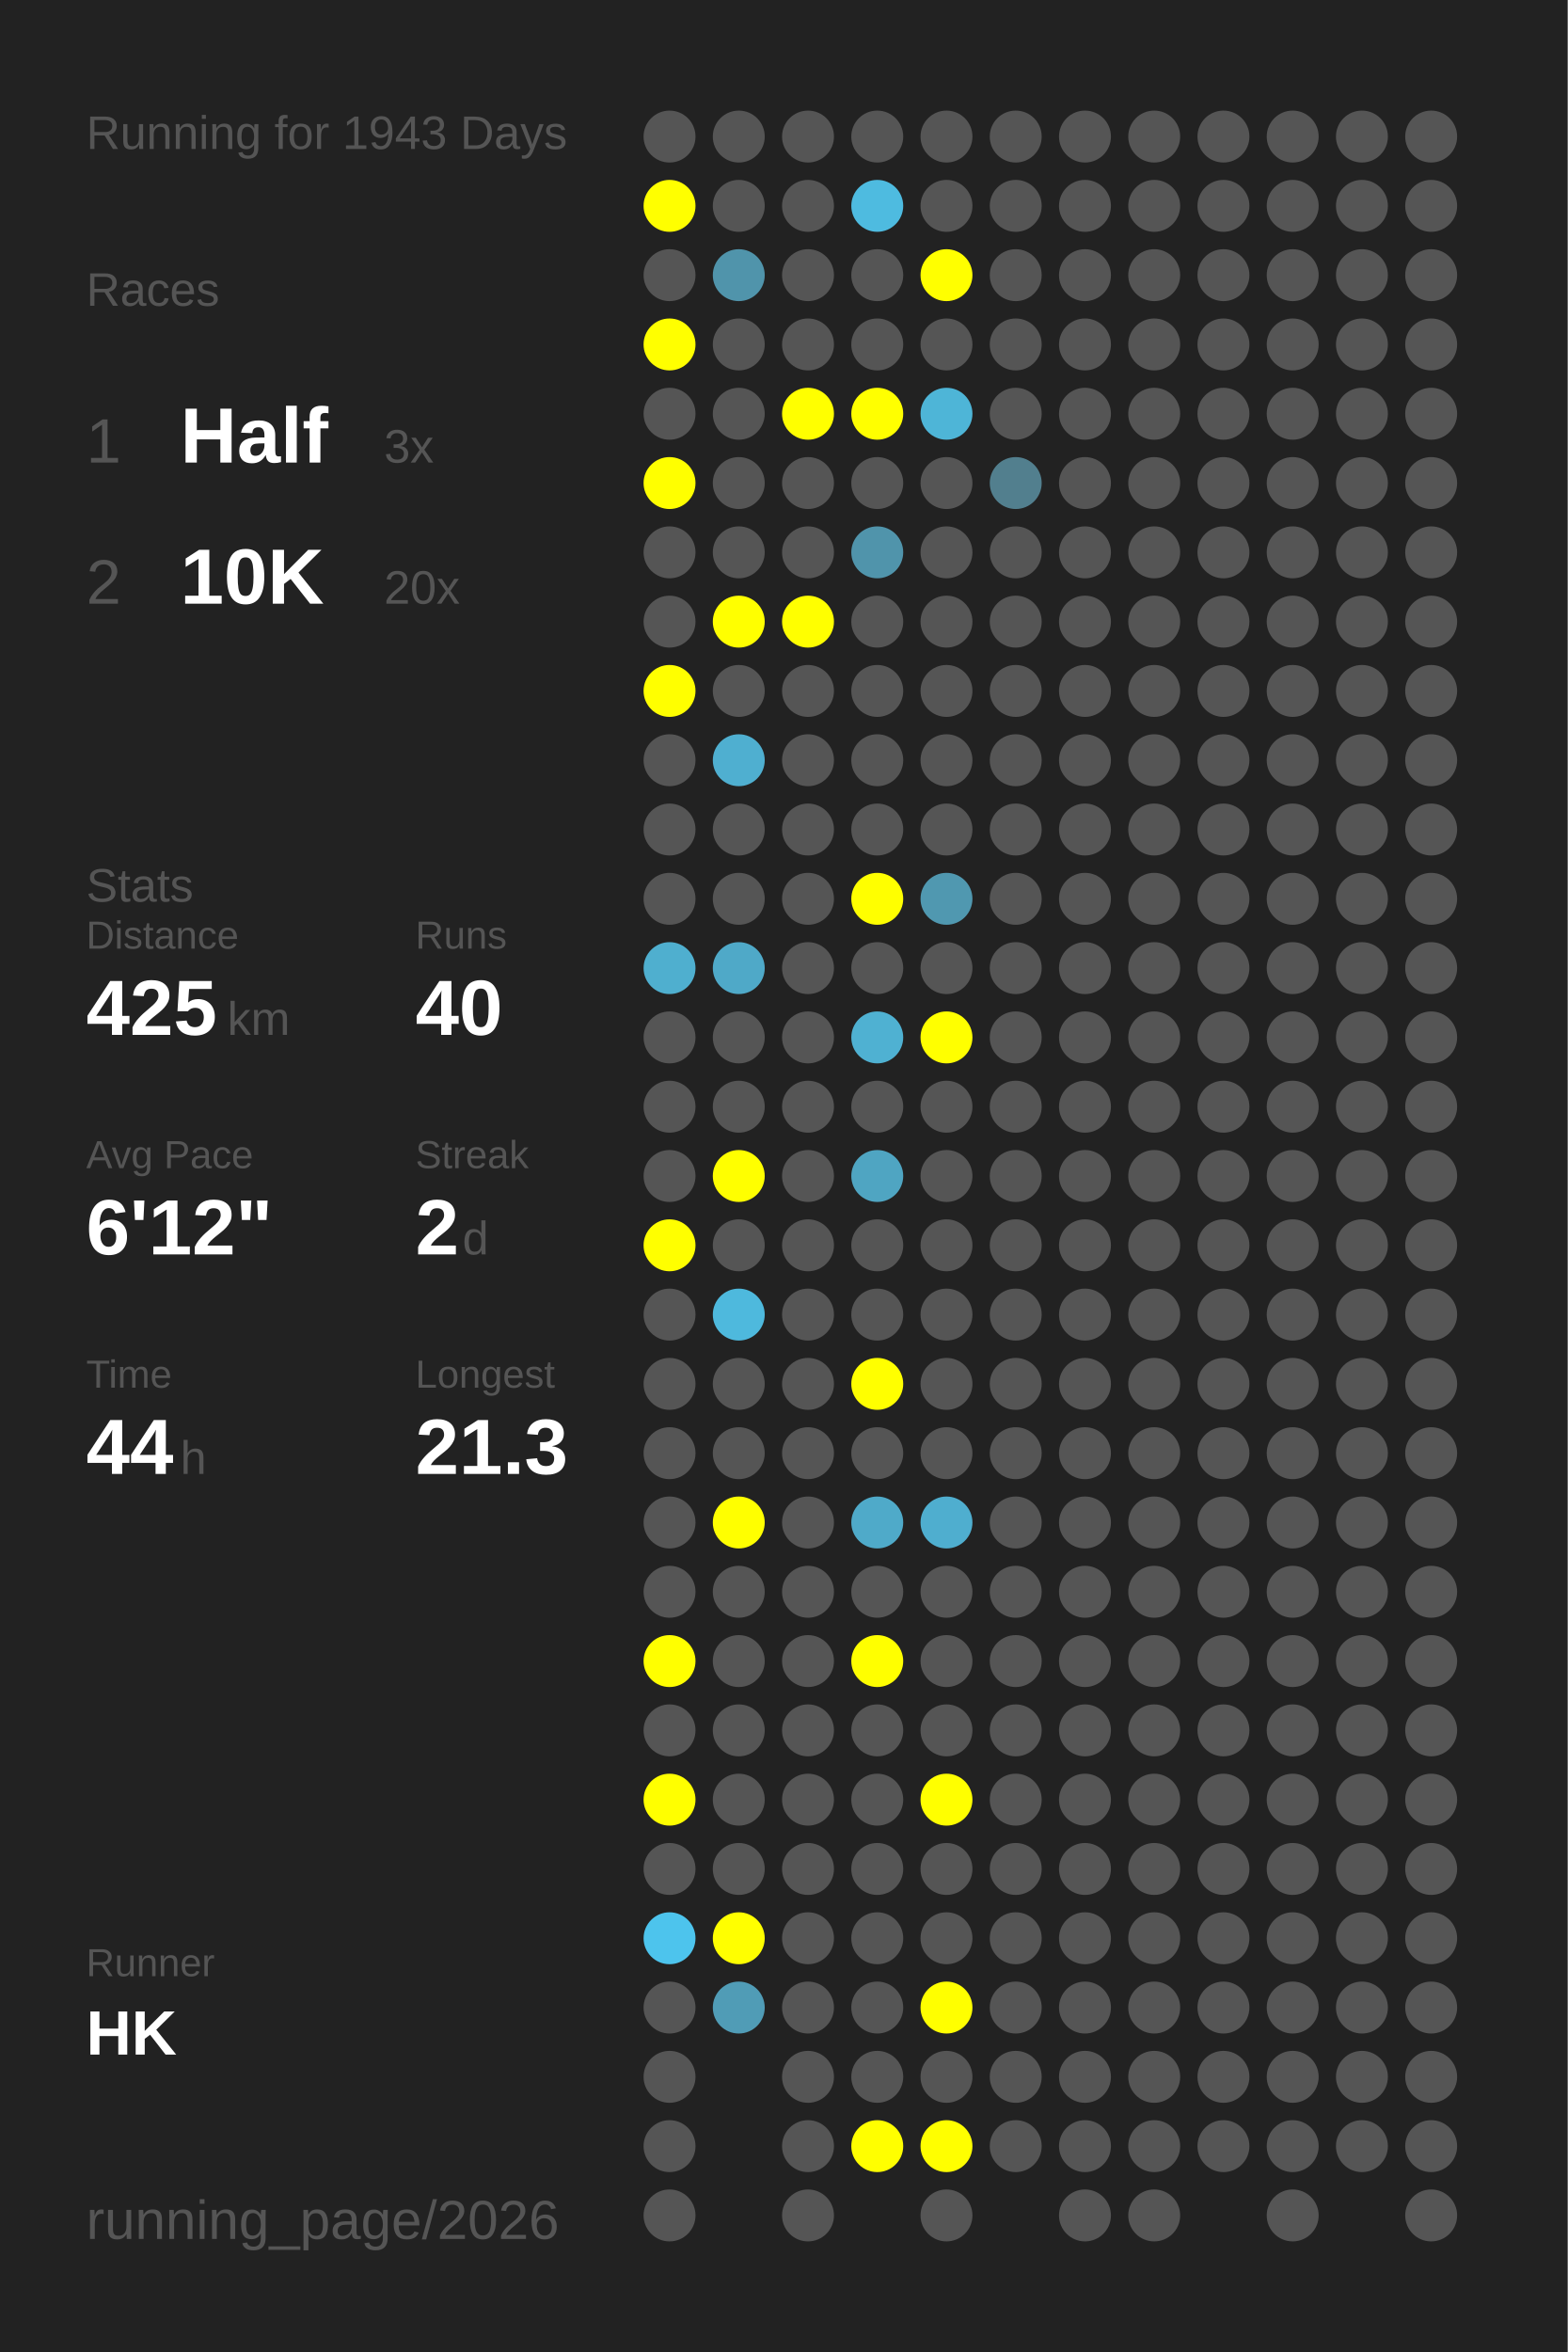
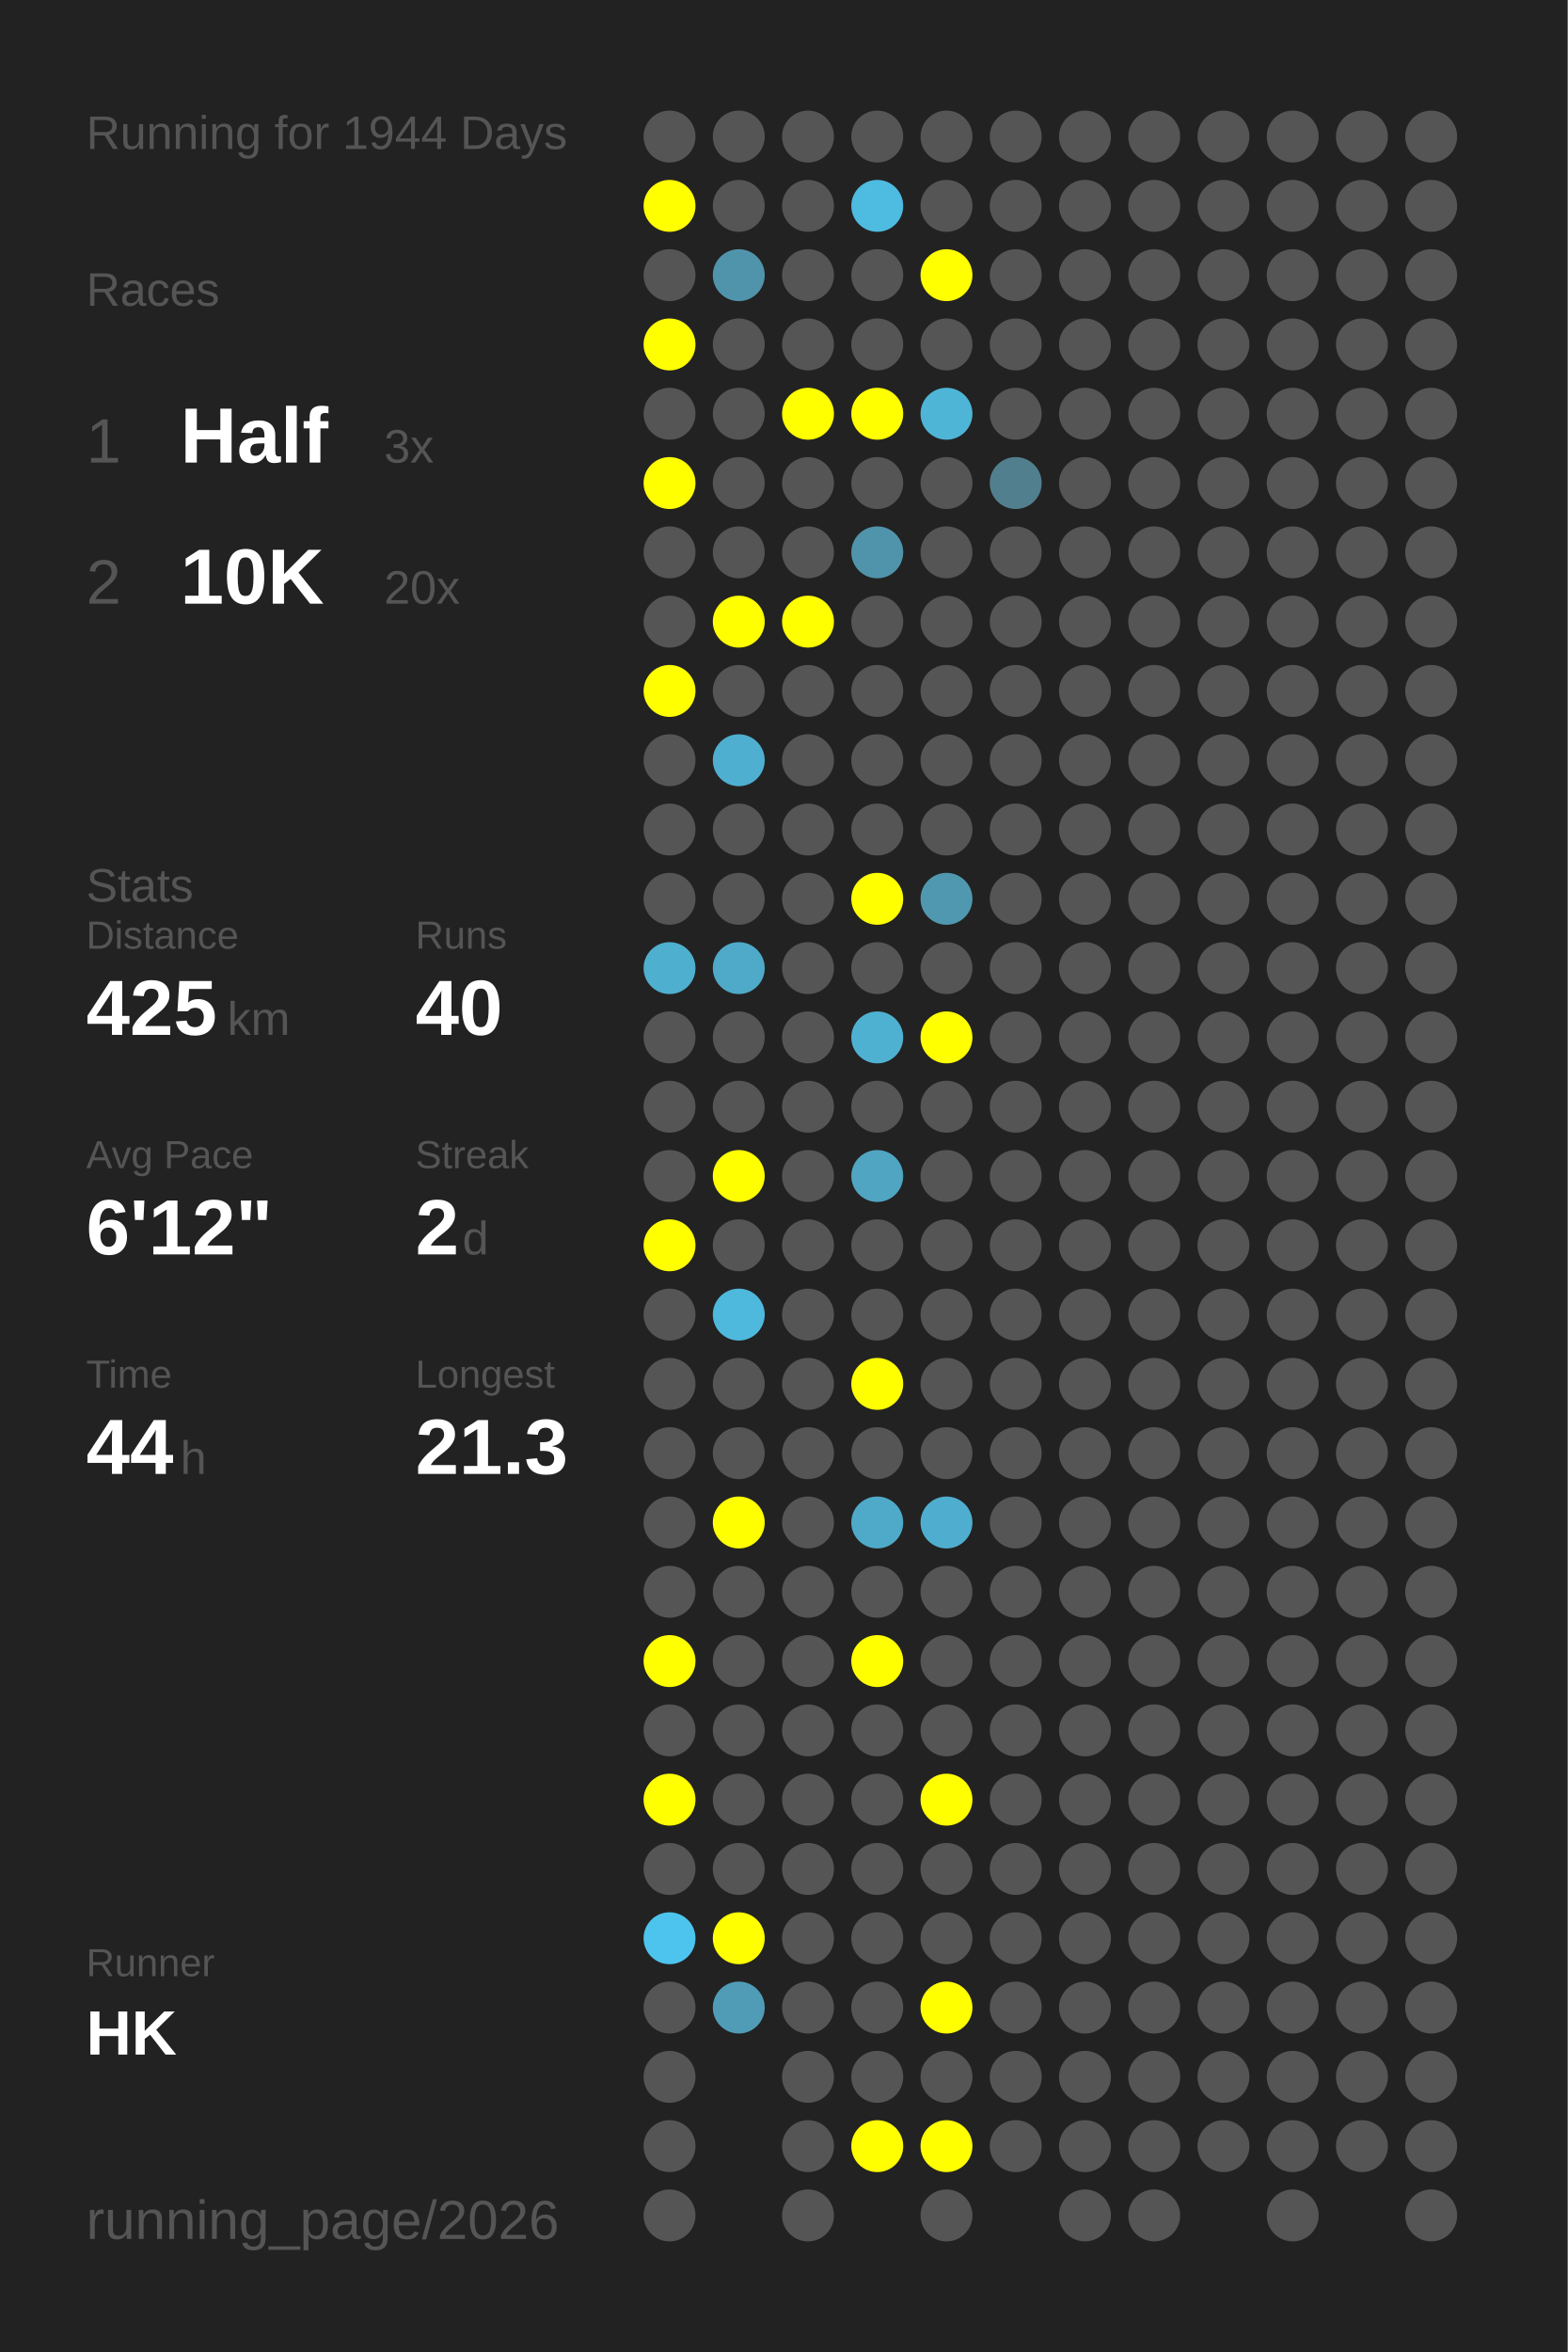
<svg xmlns="http://www.w3.org/2000/svg" baseProfile="full" height="300mm" version="1.1" viewBox="0,0,200,300" width="200mm">
  <defs />
  <rect fill="#222222" height="300" width="200" x="0" y="0" />
-   <text fill="#555555" style="font-size:6px; font-family:Arial;" x="11" y="19">Running for 1943 Days</text>
+   <text fill="#555555" style="font-size:6px; font-family:Arial;" x="11" y="19">Running for 1944 Days</text>
  <text fill="#555555" style="font-size:6px; font-family:Arial;" x="11" y="39">Races</text>
  <text fill="#555555" style="font-size:8px; font-family:Arial;" x="11" y="59">1</text>
  <text fill="#FFFFFF" style="font-size:10px; font-family:Arial; font-weight:bold;" x="23" y="59">Half</text>
  <text fill="#555555" style="font-size:6px; font-family:Arial;" x="49" y="59">3x</text>
  <text fill="#555555" style="font-size:8px; font-family:Arial;" x="11" y="77">2</text>
  <text fill="#FFFFFF" style="font-size:10px; font-family:Arial; font-weight:bold;" x="23" y="77">10K</text>
  <text fill="#555555" style="font-size:6px; font-family:Arial;" x="49" y="77">20x</text>
  <text fill="#555555" style="font-size:6px; font-family:Arial;" x="11" y="115">Stats</text>
  <text fill="#555555" style="font-size:5px; font-family:Arial;" x="11" y="121">Distance</text>
  <text fill="#FFFFFF" style="font-size:10px; font-family:Arial; font-weight:bold;" x="11" y="132">425</text>
  <text fill="#555555" style="font-size:6px; font-family:Arial;" x="29" y="132">km</text>
  <text fill="#555555" style="font-size:5px; font-family:Arial;" x="53" y="121">Runs</text>
  <text fill="#FFFFFF" style="font-size:10px; font-family:Arial; font-weight:bold;" x="53" y="132">40</text>
  <text fill="#555555" style="font-size:5px; font-family:Arial;" x="11" y="149">Avg Pace</text>
  <text fill="#FFFFFF" style="font-size:10px; font-family:Arial; font-weight:bold;" x="11" y="160">6'12"</text>
  <text fill="#555555" style="font-size:5px; font-family:Arial;" x="53" y="149">Streak</text>
  <text fill="#FFFFFF" style="font-size:10px; font-family:Arial; font-weight:bold;" x="53" y="160">2</text>
  <text fill="#555555" style="font-size:6px; font-family:Arial;" x="59" y="160">d</text>
  <text fill="#555555" style="font-size:5px; font-family:Arial;" x="11" y="177">Time</text>
  <text fill="#FFFFFF" style="font-size:10px; font-family:Arial; font-weight:bold;" x="11" y="188">44</text>
  <text fill="#555555" style="font-size:6px; font-family:Arial;" x="23" y="188">h</text>
  <text fill="#555555" style="font-size:5px; font-family:Arial;" x="53" y="177">Longest</text>
  <text fill="#FFFFFF" style="font-size:10px; font-family:Arial; font-weight:bold;" x="53" y="188">21.3</text>
  <text fill="#555555" style="font-size:5px; font-family:Arial;" x="11" y="252.065">Runner</text>
  <text fill="#FFFFFF" style="font-size:8px; font-family:Arial; font-weight:bold;" x="11" y="262.065">HK</text>
  <text fill="#555555" style="font-size:7px; font-family:Arial;" x="11" y="285.581">running_page/2026</text>
  <circle cx="85.417" cy="17.419" fill="#555555" r="3.312" />
  <circle cx="85.417" cy="26.258" fill="#FFFF00" r="3.312" />
  <circle cx="85.417" cy="35.097" fill="#555555" r="3.312" />
  <circle cx="85.417" cy="43.935" fill="#FFFF00" r="3.312" />
  <circle cx="85.417" cy="52.774" fill="#555555" r="3.312" />
  <circle cx="85.417" cy="61.613" fill="#FFFF00" r="3.312" />
  <circle cx="85.417" cy="70.452" fill="#555555" r="3.312" />
  <circle cx="85.417" cy="79.29" fill="#555555" r="3.312" />
  <circle cx="85.417" cy="88.129" fill="#FFFF00" r="3.312" />
  <circle cx="85.417" cy="96.968" fill="#555555" r="3.312" />
  <circle cx="85.417" cy="105.806" fill="#555555" r="3.312" />
  <circle cx="85.417" cy="114.645" fill="#555555" r="3.312" />
  <circle cx="85.417" cy="123.484" fill="#4fafcf" r="3.312" />
  <circle cx="85.417" cy="132.323" fill="#555555" r="3.312" />
  <circle cx="85.417" cy="141.161" fill="#555555" r="3.312" />
  <circle cx="85.417" cy="150" fill="#555555" r="3.312" />
  <circle cx="85.417" cy="158.839" fill="#FFFF00" r="3.312" />
  <circle cx="85.417" cy="167.677" fill="#555555" r="3.312" />
  <circle cx="85.417" cy="176.516" fill="#555555" r="3.312" />
  <circle cx="85.417" cy="185.355" fill="#555555" r="3.312" />
  <circle cx="85.417" cy="194.194" fill="#555555" r="3.312" />
  <circle cx="85.417" cy="203.032" fill="#555555" r="3.312" />
  <circle cx="85.417" cy="211.871" fill="#FFFF00" r="3.312" />
  <circle cx="85.417" cy="220.71" fill="#555555" r="3.312" />
  <circle cx="85.417" cy="229.548" fill="#FFFF00" r="3.312" />
  <circle cx="85.417" cy="238.387" fill="#555555" r="3.312" />
  <circle cx="85.417" cy="247.226" fill="#4dc4ed" r="3.312" />
  <circle cx="85.417" cy="256.065" fill="#555555" r="3.312" />
  <circle cx="85.417" cy="264.903" fill="#555555" r="3.312" />
  <circle cx="85.417" cy="273.742" fill="#555555" r="3.312" />
  <circle cx="85.417" cy="282.581" fill="#555555" r="3.312" />
  <circle cx="94.25" cy="17.419" fill="#555555" r="3.312" />
  <circle cx="94.25" cy="26.258" fill="#555555" r="3.312" />
  <circle cx="94.25" cy="35.097" fill="#5094ab" r="3.312" />
  <circle cx="94.25" cy="43.935" fill="#555555" r="3.312" />
  <circle cx="94.25" cy="52.774" fill="#555555" r="3.312" />
  <circle cx="94.25" cy="61.613" fill="#555555" r="3.312" />
  <circle cx="94.25" cy="70.452" fill="#555555" r="3.312" />
  <circle cx="94.25" cy="79.29" fill="#FFFF00" r="3.312" />
  <circle cx="94.25" cy="88.129" fill="#555555" r="3.312" />
  <circle cx="94.25" cy="96.968" fill="#4fafd0" r="3.312" />
  <circle cx="94.25" cy="105.806" fill="#555555" r="3.312" />
  <circle cx="94.25" cy="114.645" fill="#555555" r="3.312" />
  <circle cx="94.25" cy="123.484" fill="#4fa9c8" r="3.312" />
  <circle cx="94.25" cy="132.323" fill="#555555" r="3.312" />
  <circle cx="94.25" cy="141.161" fill="#555555" r="3.312" />
  <circle cx="94.25" cy="150" fill="#FFFF00" r="3.312" />
  <circle cx="94.25" cy="158.839" fill="#555555" r="3.312" />
  <circle cx="94.25" cy="167.677" fill="#4eb9dd" r="3.312" />
  <circle cx="94.25" cy="176.516" fill="#555555" r="3.312" />
  <circle cx="94.25" cy="185.355" fill="#555555" r="3.312" />
  <circle cx="94.25" cy="194.194" fill="#FFFF00" r="3.312" />
  <circle cx="94.25" cy="203.032" fill="#555555" r="3.312" />
  <circle cx="94.25" cy="211.871" fill="#555555" r="3.312" />
  <circle cx="94.25" cy="220.71" fill="#555555" r="3.312" />
  <circle cx="94.25" cy="229.548" fill="#555555" r="3.312" />
  <circle cx="94.25" cy="238.387" fill="#555555" r="3.312" />
  <circle cx="94.25" cy="247.226" fill="#FFFF00" r="3.312" />
  <circle cx="94.25" cy="256.065" fill="#509cb6" r="3.312" />
  <circle cx="103.083" cy="17.419" fill="#555555" r="3.312" />
  <circle cx="103.083" cy="26.258" fill="#555555" r="3.312" />
  <circle cx="103.083" cy="35.097" fill="#555555" r="3.312" />
  <circle cx="103.083" cy="43.935" fill="#555555" r="3.312" />
  <circle cx="103.083" cy="52.774" fill="#FFFF00" r="3.312" />
  <circle cx="103.083" cy="61.613" fill="#555555" r="3.312" />
  <circle cx="103.083" cy="70.452" fill="#555555" r="3.312" />
  <circle cx="103.083" cy="79.29" fill="#FFFF00" r="3.312" />
  <circle cx="103.083" cy="88.129" fill="#555555" r="3.312" />
  <circle cx="103.083" cy="96.968" fill="#555555" r="3.312" />
  <circle cx="103.083" cy="105.806" fill="#555555" r="3.312" />
  <circle cx="103.083" cy="114.645" fill="#555555" r="3.312" />
  <circle cx="103.083" cy="123.484" fill="#555555" r="3.312" />
  <circle cx="103.083" cy="132.323" fill="#555555" r="3.312" />
  <circle cx="103.083" cy="141.161" fill="#555555" r="3.312" />
  <circle cx="103.083" cy="150" fill="#555555" r="3.312" />
  <circle cx="103.083" cy="158.839" fill="#555555" r="3.312" />
  <circle cx="103.083" cy="167.677" fill="#555555" r="3.312" />
  <circle cx="103.083" cy="176.516" fill="#555555" r="3.312" />
  <circle cx="103.083" cy="185.355" fill="#555555" r="3.312" />
  <circle cx="103.083" cy="194.194" fill="#555555" r="3.312" />
  <circle cx="103.083" cy="203.032" fill="#555555" r="3.312" />
  <circle cx="103.083" cy="211.871" fill="#555555" r="3.312" />
  <circle cx="103.083" cy="220.71" fill="#555555" r="3.312" />
  <circle cx="103.083" cy="229.548" fill="#555555" r="3.312" />
  <circle cx="103.083" cy="238.387" fill="#555555" r="3.312" />
  <circle cx="103.083" cy="247.226" fill="#555555" r="3.312" />
  <circle cx="103.083" cy="256.065" fill="#555555" r="3.312" />
  <circle cx="103.083" cy="264.903" fill="#555555" r="3.312" />
  <circle cx="103.083" cy="273.742" fill="#555555" r="3.312" />
  <circle cx="103.083" cy="282.581" fill="#555555" r="3.312" />
  <circle cx="111.917" cy="17.419" fill="#555555" r="3.312" />
  <circle cx="111.917" cy="26.258" fill="#4ebbe0" r="3.312" />
  <circle cx="111.917" cy="35.097" fill="#555555" r="3.312" />
  <circle cx="111.917" cy="43.935" fill="#555555" r="3.312" />
  <circle cx="111.917" cy="52.774" fill="#FFFF00" r="3.312" />
  <circle cx="111.917" cy="61.613" fill="#555555" r="3.312" />
  <circle cx="111.917" cy="70.452" fill="#5094ab" r="3.312" />
  <circle cx="111.917" cy="79.29" fill="#555555" r="3.312" />
  <circle cx="111.917" cy="88.129" fill="#555555" r="3.312" />
  <circle cx="111.917" cy="96.968" fill="#555555" r="3.312" />
  <circle cx="111.917" cy="105.806" fill="#555555" r="3.312" />
  <circle cx="111.917" cy="114.645" fill="#FFFF00" r="3.312" />
  <circle cx="111.917" cy="123.484" fill="#555555" r="3.312" />
  <circle cx="111.917" cy="132.323" fill="#4fb1d2" r="3.312" />
  <circle cx="111.917" cy="141.161" fill="#555555" r="3.312" />
  <circle cx="111.917" cy="150" fill="#4fa5c2" r="3.312" />
  <circle cx="111.917" cy="158.839" fill="#555555" r="3.312" />
  <circle cx="111.917" cy="167.677" fill="#555555" r="3.312" />
  <circle cx="111.917" cy="176.516" fill="#FFFF00" r="3.312" />
  <circle cx="111.917" cy="185.355" fill="#555555" r="3.312" />
  <circle cx="111.917" cy="194.194" fill="#4faac9" r="3.312" />
  <circle cx="111.917" cy="203.032" fill="#555555" r="3.312" />
  <circle cx="111.917" cy="211.871" fill="#FFFF00" r="3.312" />
  <circle cx="111.917" cy="220.71" fill="#555555" r="3.312" />
  <circle cx="111.917" cy="229.548" fill="#555555" r="3.312" />
  <circle cx="111.917" cy="238.387" fill="#555555" r="3.312" />
  <circle cx="111.917" cy="247.226" fill="#555555" r="3.312" />
  <circle cx="111.917" cy="256.065" fill="#555555" r="3.312" />
  <circle cx="111.917" cy="264.903" fill="#555555" r="3.312" />
  <circle cx="111.917" cy="273.742" fill="#FFFF00" r="3.312" />
  <circle cx="120.75" cy="17.419" fill="#555555" r="3.312" />
  <circle cx="120.75" cy="26.258" fill="#555555" r="3.312" />
  <circle cx="120.75" cy="35.097" fill="#FFFF00" r="3.312" />
  <circle cx="120.75" cy="43.935" fill="#555555" r="3.312" />
  <circle cx="120.75" cy="52.774" fill="#4eb5d7" r="3.312" />
  <circle cx="120.75" cy="61.613" fill="#555555" r="3.312" />
  <circle cx="120.75" cy="70.452" fill="#555555" r="3.312" />
  <circle cx="120.75" cy="79.29" fill="#555555" r="3.312" />
  <circle cx="120.75" cy="88.129" fill="#555555" r="3.312" />
  <circle cx="120.75" cy="96.968" fill="#555555" r="3.312" />
  <circle cx="120.75" cy="105.806" fill="#555555" r="3.312" />
  <circle cx="120.75" cy="114.645" fill="#5098b0" r="3.312" />
  <circle cx="120.75" cy="123.484" fill="#555555" r="3.312" />
  <circle cx="120.75" cy="132.323" fill="#FFFF00" r="3.312" />
  <circle cx="120.75" cy="141.161" fill="#555555" r="3.312" />
  <circle cx="120.75" cy="150" fill="#555555" r="3.312" />
  <circle cx="120.75" cy="158.839" fill="#555555" r="3.312" />
  <circle cx="120.75" cy="167.677" fill="#555555" r="3.312" />
  <circle cx="120.75" cy="176.516" fill="#555555" r="3.312" />
  <circle cx="120.75" cy="185.355" fill="#555555" r="3.312" />
  <circle cx="120.75" cy="194.194" fill="#4faecf" r="3.312" />
  <circle cx="120.75" cy="203.032" fill="#555555" r="3.312" />
  <circle cx="120.75" cy="211.871" fill="#555555" r="3.312" />
  <circle cx="120.75" cy="220.71" fill="#555555" r="3.312" />
  <circle cx="120.75" cy="229.548" fill="#FFFF00" r="3.312" />
  <circle cx="120.75" cy="238.387" fill="#555555" r="3.312" />
  <circle cx="120.75" cy="247.226" fill="#555555" r="3.312" />
  <circle cx="120.75" cy="256.065" fill="#FFFF00" r="3.312" />
  <circle cx="120.75" cy="264.903" fill="#555555" r="3.312" />
  <circle cx="120.75" cy="273.742" fill="#FFFF00" r="3.312" />
  <circle cx="120.75" cy="282.581" fill="#555555" r="3.312" />
  <circle cx="129.583" cy="17.419" fill="#555555" r="3.312" />
  <circle cx="129.583" cy="26.258" fill="#555555" r="3.312" />
  <circle cx="129.583" cy="35.097" fill="#555555" r="3.312" />
  <circle cx="129.583" cy="43.935" fill="#555555" r="3.312" />
  <circle cx="129.583" cy="52.774" fill="#555555" r="3.312" />
  <circle cx="129.583" cy="61.613" fill="#527f8e" r="3.312" />
  <circle cx="129.583" cy="70.452" fill="#555555" r="3.312" />
  <circle cx="129.583" cy="79.29" fill="#555555" r="3.312" />
  <circle cx="129.583" cy="88.129" fill="#555555" r="3.312" />
  <circle cx="129.583" cy="96.968" fill="#555555" r="3.312" />
  <circle cx="129.583" cy="105.806" fill="#555555" r="3.312" />
  <circle cx="129.583" cy="114.645" fill="#555555" r="3.312" />
  <circle cx="129.583" cy="123.484" fill="#555555" r="3.312" />
  <circle cx="129.583" cy="132.323" fill="#555555" r="3.312" />
  <circle cx="129.583" cy="141.161" fill="#555555" r="3.312" />
  <circle cx="129.583" cy="150" fill="#555555" r="3.312" />
  <circle cx="129.583" cy="158.839" fill="#555555" r="3.312" />
  <circle cx="129.583" cy="167.677" fill="#555555" r="3.312" />
  <circle cx="129.583" cy="176.516" fill="#555555" r="3.312" />
  <circle cx="129.583" cy="185.355" fill="#555555" r="3.312" />
  <circle cx="129.583" cy="194.194" fill="#555555" r="3.312" />
  <circle cx="129.583" cy="203.032" fill="#555555" r="3.312" />
  <circle cx="129.583" cy="211.871" fill="#555555" r="3.312" />
  <circle cx="129.583" cy="220.71" fill="#555555" r="3.312" />
  <circle cx="129.583" cy="229.548" fill="#555555" r="3.312" />
  <circle cx="129.583" cy="238.387" fill="#555555" r="3.312" />
  <circle cx="129.583" cy="247.226" fill="#555555" r="3.312" />
  <circle cx="129.583" cy="256.065" fill="#555555" r="3.312" />
  <circle cx="129.583" cy="264.903" fill="#555555" r="3.312" />
  <circle cx="129.583" cy="273.742" fill="#555555" r="3.312" />
  <circle cx="138.417" cy="17.419" fill="#555555" r="3.312" />
  <circle cx="138.417" cy="26.258" fill="#555555" r="3.312" />
  <circle cx="138.417" cy="35.097" fill="#555555" r="3.312" />
  <circle cx="138.417" cy="43.935" fill="#555555" r="3.312" />
  <circle cx="138.417" cy="52.774" fill="#555555" r="3.312" />
  <circle cx="138.417" cy="61.613" fill="#555555" r="3.312" />
  <circle cx="138.417" cy="70.452" fill="#555555" r="3.312" />
  <circle cx="138.417" cy="79.29" fill="#555555" r="3.312" />
  <circle cx="138.417" cy="88.129" fill="#555555" r="3.312" />
  <circle cx="138.417" cy="96.968" fill="#555555" r="3.312" />
  <circle cx="138.417" cy="105.806" fill="#555555" r="3.312" />
  <circle cx="138.417" cy="114.645" fill="#555555" r="3.312" />
  <circle cx="138.417" cy="123.484" fill="#555555" r="3.312" />
  <circle cx="138.417" cy="132.323" fill="#555555" r="3.312" />
  <circle cx="138.417" cy="141.161" fill="#555555" r="3.312" />
  <circle cx="138.417" cy="150" fill="#555555" r="3.312" />
  <circle cx="138.417" cy="158.839" fill="#555555" r="3.312" />
  <circle cx="138.417" cy="167.677" fill="#555555" r="3.312" />
  <circle cx="138.417" cy="176.516" fill="#555555" r="3.312" />
  <circle cx="138.417" cy="185.355" fill="#555555" r="3.312" />
  <circle cx="138.417" cy="194.194" fill="#555555" r="3.312" />
  <circle cx="138.417" cy="203.032" fill="#555555" r="3.312" />
  <circle cx="138.417" cy="211.871" fill="#555555" r="3.312" />
  <circle cx="138.417" cy="220.71" fill="#555555" r="3.312" />
  <circle cx="138.417" cy="229.548" fill="#555555" r="3.312" />
  <circle cx="138.417" cy="238.387" fill="#555555" r="3.312" />
  <circle cx="138.417" cy="247.226" fill="#555555" r="3.312" />
  <circle cx="138.417" cy="256.065" fill="#555555" r="3.312" />
  <circle cx="138.417" cy="264.903" fill="#555555" r="3.312" />
  <circle cx="138.417" cy="273.742" fill="#555555" r="3.312" />
  <circle cx="138.417" cy="282.581" fill="#555555" r="3.312" />
  <circle cx="147.25" cy="17.419" fill="#555555" r="3.312" />
  <circle cx="147.25" cy="26.258" fill="#555555" r="3.312" />
  <circle cx="147.25" cy="35.097" fill="#555555" r="3.312" />
  <circle cx="147.25" cy="43.935" fill="#555555" r="3.312" />
  <circle cx="147.25" cy="52.774" fill="#555555" r="3.312" />
  <circle cx="147.25" cy="61.613" fill="#555555" r="3.312" />
  <circle cx="147.25" cy="70.452" fill="#555555" r="3.312" />
  <circle cx="147.25" cy="79.29" fill="#555555" r="3.312" />
  <circle cx="147.25" cy="88.129" fill="#555555" r="3.312" />
  <circle cx="147.25" cy="96.968" fill="#555555" r="3.312" />
  <circle cx="147.25" cy="105.806" fill="#555555" r="3.312" />
  <circle cx="147.25" cy="114.645" fill="#555555" r="3.312" />
  <circle cx="147.25" cy="123.484" fill="#555555" r="3.312" />
  <circle cx="147.25" cy="132.323" fill="#555555" r="3.312" />
  <circle cx="147.25" cy="141.161" fill="#555555" r="3.312" />
  <circle cx="147.25" cy="150" fill="#555555" r="3.312" />
  <circle cx="147.25" cy="158.839" fill="#555555" r="3.312" />
  <circle cx="147.25" cy="167.677" fill="#555555" r="3.312" />
  <circle cx="147.25" cy="176.516" fill="#555555" r="3.312" />
  <circle cx="147.25" cy="185.355" fill="#555555" r="3.312" />
  <circle cx="147.25" cy="194.194" fill="#555555" r="3.312" />
  <circle cx="147.25" cy="203.032" fill="#555555" r="3.312" />
  <circle cx="147.25" cy="211.871" fill="#555555" r="3.312" />
  <circle cx="147.25" cy="220.71" fill="#555555" r="3.312" />
  <circle cx="147.25" cy="229.548" fill="#555555" r="3.312" />
  <circle cx="147.25" cy="238.387" fill="#555555" r="3.312" />
  <circle cx="147.25" cy="247.226" fill="#555555" r="3.312" />
  <circle cx="147.25" cy="256.065" fill="#555555" r="3.312" />
  <circle cx="147.25" cy="264.903" fill="#555555" r="3.312" />
  <circle cx="147.25" cy="273.742" fill="#555555" r="3.312" />
  <circle cx="147.25" cy="282.581" fill="#555555" r="3.312" />
  <circle cx="156.083" cy="17.419" fill="#555555" r="3.312" />
  <circle cx="156.083" cy="26.258" fill="#555555" r="3.312" />
  <circle cx="156.083" cy="35.097" fill="#555555" r="3.312" />
  <circle cx="156.083" cy="43.935" fill="#555555" r="3.312" />
  <circle cx="156.083" cy="52.774" fill="#555555" r="3.312" />
  <circle cx="156.083" cy="61.613" fill="#555555" r="3.312" />
  <circle cx="156.083" cy="70.452" fill="#555555" r="3.312" />
  <circle cx="156.083" cy="79.29" fill="#555555" r="3.312" />
  <circle cx="156.083" cy="88.129" fill="#555555" r="3.312" />
  <circle cx="156.083" cy="96.968" fill="#555555" r="3.312" />
  <circle cx="156.083" cy="105.806" fill="#555555" r="3.312" />
  <circle cx="156.083" cy="114.645" fill="#555555" r="3.312" />
  <circle cx="156.083" cy="123.484" fill="#555555" r="3.312" />
  <circle cx="156.083" cy="132.323" fill="#555555" r="3.312" />
  <circle cx="156.083" cy="141.161" fill="#555555" r="3.312" />
  <circle cx="156.083" cy="150" fill="#555555" r="3.312" />
  <circle cx="156.083" cy="158.839" fill="#555555" r="3.312" />
  <circle cx="156.083" cy="167.677" fill="#555555" r="3.312" />
  <circle cx="156.083" cy="176.516" fill="#555555" r="3.312" />
  <circle cx="156.083" cy="185.355" fill="#555555" r="3.312" />
  <circle cx="156.083" cy="194.194" fill="#555555" r="3.312" />
  <circle cx="156.083" cy="203.032" fill="#555555" r="3.312" />
  <circle cx="156.083" cy="211.871" fill="#555555" r="3.312" />
  <circle cx="156.083" cy="220.71" fill="#555555" r="3.312" />
  <circle cx="156.083" cy="229.548" fill="#555555" r="3.312" />
  <circle cx="156.083" cy="238.387" fill="#555555" r="3.312" />
  <circle cx="156.083" cy="247.226" fill="#555555" r="3.312" />
  <circle cx="156.083" cy="256.065" fill="#555555" r="3.312" />
  <circle cx="156.083" cy="264.903" fill="#555555" r="3.312" />
  <circle cx="156.083" cy="273.742" fill="#555555" r="3.312" />
  <circle cx="164.917" cy="17.419" fill="#555555" r="3.312" />
  <circle cx="164.917" cy="26.258" fill="#555555" r="3.312" />
  <circle cx="164.917" cy="35.097" fill="#555555" r="3.312" />
  <circle cx="164.917" cy="43.935" fill="#555555" r="3.312" />
  <circle cx="164.917" cy="52.774" fill="#555555" r="3.312" />
  <circle cx="164.917" cy="61.613" fill="#555555" r="3.312" />
  <circle cx="164.917" cy="70.452" fill="#555555" r="3.312" />
  <circle cx="164.917" cy="79.29" fill="#555555" r="3.312" />
  <circle cx="164.917" cy="88.129" fill="#555555" r="3.312" />
  <circle cx="164.917" cy="96.968" fill="#555555" r="3.312" />
  <circle cx="164.917" cy="105.806" fill="#555555" r="3.312" />
  <circle cx="164.917" cy="114.645" fill="#555555" r="3.312" />
  <circle cx="164.917" cy="123.484" fill="#555555" r="3.312" />
  <circle cx="164.917" cy="132.323" fill="#555555" r="3.312" />
  <circle cx="164.917" cy="141.161" fill="#555555" r="3.312" />
  <circle cx="164.917" cy="150" fill="#555555" r="3.312" />
  <circle cx="164.917" cy="158.839" fill="#555555" r="3.312" />
  <circle cx="164.917" cy="167.677" fill="#555555" r="3.312" />
  <circle cx="164.917" cy="176.516" fill="#555555" r="3.312" />
  <circle cx="164.917" cy="185.355" fill="#555555" r="3.312" />
  <circle cx="164.917" cy="194.194" fill="#555555" r="3.312" />
  <circle cx="164.917" cy="203.032" fill="#555555" r="3.312" />
  <circle cx="164.917" cy="211.871" fill="#555555" r="3.312" />
  <circle cx="164.917" cy="220.71" fill="#555555" r="3.312" />
  <circle cx="164.917" cy="229.548" fill="#555555" r="3.312" />
  <circle cx="164.917" cy="238.387" fill="#555555" r="3.312" />
  <circle cx="164.917" cy="247.226" fill="#555555" r="3.312" />
  <circle cx="164.917" cy="256.065" fill="#555555" r="3.312" />
  <circle cx="164.917" cy="264.903" fill="#555555" r="3.312" />
  <circle cx="164.917" cy="273.742" fill="#555555" r="3.312" />
  <circle cx="164.917" cy="282.581" fill="#555555" r="3.312" />
  <circle cx="173.75" cy="17.419" fill="#555555" r="3.312" />
  <circle cx="173.75" cy="26.258" fill="#555555" r="3.312" />
  <circle cx="173.75" cy="35.097" fill="#555555" r="3.312" />
  <circle cx="173.75" cy="43.935" fill="#555555" r="3.312" />
  <circle cx="173.75" cy="52.774" fill="#555555" r="3.312" />
  <circle cx="173.75" cy="61.613" fill="#555555" r="3.312" />
  <circle cx="173.75" cy="70.452" fill="#555555" r="3.312" />
  <circle cx="173.75" cy="79.29" fill="#555555" r="3.312" />
  <circle cx="173.75" cy="88.129" fill="#555555" r="3.312" />
  <circle cx="173.75" cy="96.968" fill="#555555" r="3.312" />
  <circle cx="173.75" cy="105.806" fill="#555555" r="3.312" />
  <circle cx="173.75" cy="114.645" fill="#555555" r="3.312" />
  <circle cx="173.75" cy="123.484" fill="#555555" r="3.312" />
  <circle cx="173.75" cy="132.323" fill="#555555" r="3.312" />
  <circle cx="173.75" cy="141.161" fill="#555555" r="3.312" />
  <circle cx="173.75" cy="150" fill="#555555" r="3.312" />
  <circle cx="173.75" cy="158.839" fill="#555555" r="3.312" />
  <circle cx="173.75" cy="167.677" fill="#555555" r="3.312" />
  <circle cx="173.75" cy="176.516" fill="#555555" r="3.312" />
  <circle cx="173.75" cy="185.355" fill="#555555" r="3.312" />
  <circle cx="173.75" cy="194.194" fill="#555555" r="3.312" />
  <circle cx="173.75" cy="203.032" fill="#555555" r="3.312" />
  <circle cx="173.75" cy="211.871" fill="#555555" r="3.312" />
  <circle cx="173.75" cy="220.71" fill="#555555" r="3.312" />
  <circle cx="173.75" cy="229.548" fill="#555555" r="3.312" />
  <circle cx="173.75" cy="238.387" fill="#555555" r="3.312" />
  <circle cx="173.75" cy="247.226" fill="#555555" r="3.312" />
  <circle cx="173.75" cy="256.065" fill="#555555" r="3.312" />
  <circle cx="173.75" cy="264.903" fill="#555555" r="3.312" />
  <circle cx="173.75" cy="273.742" fill="#555555" r="3.312" />
  <circle cx="182.583" cy="17.419" fill="#555555" r="3.312" />
  <circle cx="182.583" cy="26.258" fill="#555555" r="3.312" />
  <circle cx="182.583" cy="35.097" fill="#555555" r="3.312" />
  <circle cx="182.583" cy="43.935" fill="#555555" r="3.312" />
  <circle cx="182.583" cy="52.774" fill="#555555" r="3.312" />
  <circle cx="182.583" cy="61.613" fill="#555555" r="3.312" />
  <circle cx="182.583" cy="70.452" fill="#555555" r="3.312" />
  <circle cx="182.583" cy="79.29" fill="#555555" r="3.312" />
  <circle cx="182.583" cy="88.129" fill="#555555" r="3.312" />
  <circle cx="182.583" cy="96.968" fill="#555555" r="3.312" />
  <circle cx="182.583" cy="105.806" fill="#555555" r="3.312" />
  <circle cx="182.583" cy="114.645" fill="#555555" r="3.312" />
  <circle cx="182.583" cy="123.484" fill="#555555" r="3.312" />
  <circle cx="182.583" cy="132.323" fill="#555555" r="3.312" />
  <circle cx="182.583" cy="141.161" fill="#555555" r="3.312" />
  <circle cx="182.583" cy="150" fill="#555555" r="3.312" />
  <circle cx="182.583" cy="158.839" fill="#555555" r="3.312" />
  <circle cx="182.583" cy="167.677" fill="#555555" r="3.312" />
  <circle cx="182.583" cy="176.516" fill="#555555" r="3.312" />
  <circle cx="182.583" cy="185.355" fill="#555555" r="3.312" />
  <circle cx="182.583" cy="194.194" fill="#555555" r="3.312" />
  <circle cx="182.583" cy="203.032" fill="#555555" r="3.312" />
  <circle cx="182.583" cy="211.871" fill="#555555" r="3.312" />
  <circle cx="182.583" cy="220.71" fill="#555555" r="3.312" />
  <circle cx="182.583" cy="229.548" fill="#555555" r="3.312" />
  <circle cx="182.583" cy="238.387" fill="#555555" r="3.312" />
  <circle cx="182.583" cy="247.226" fill="#555555" r="3.312" />
  <circle cx="182.583" cy="256.065" fill="#555555" r="3.312" />
  <circle cx="182.583" cy="264.903" fill="#555555" r="3.312" />
  <circle cx="182.583" cy="273.742" fill="#555555" r="3.312" />
  <circle cx="182.583" cy="282.581" fill="#555555" r="3.312" />
</svg>
